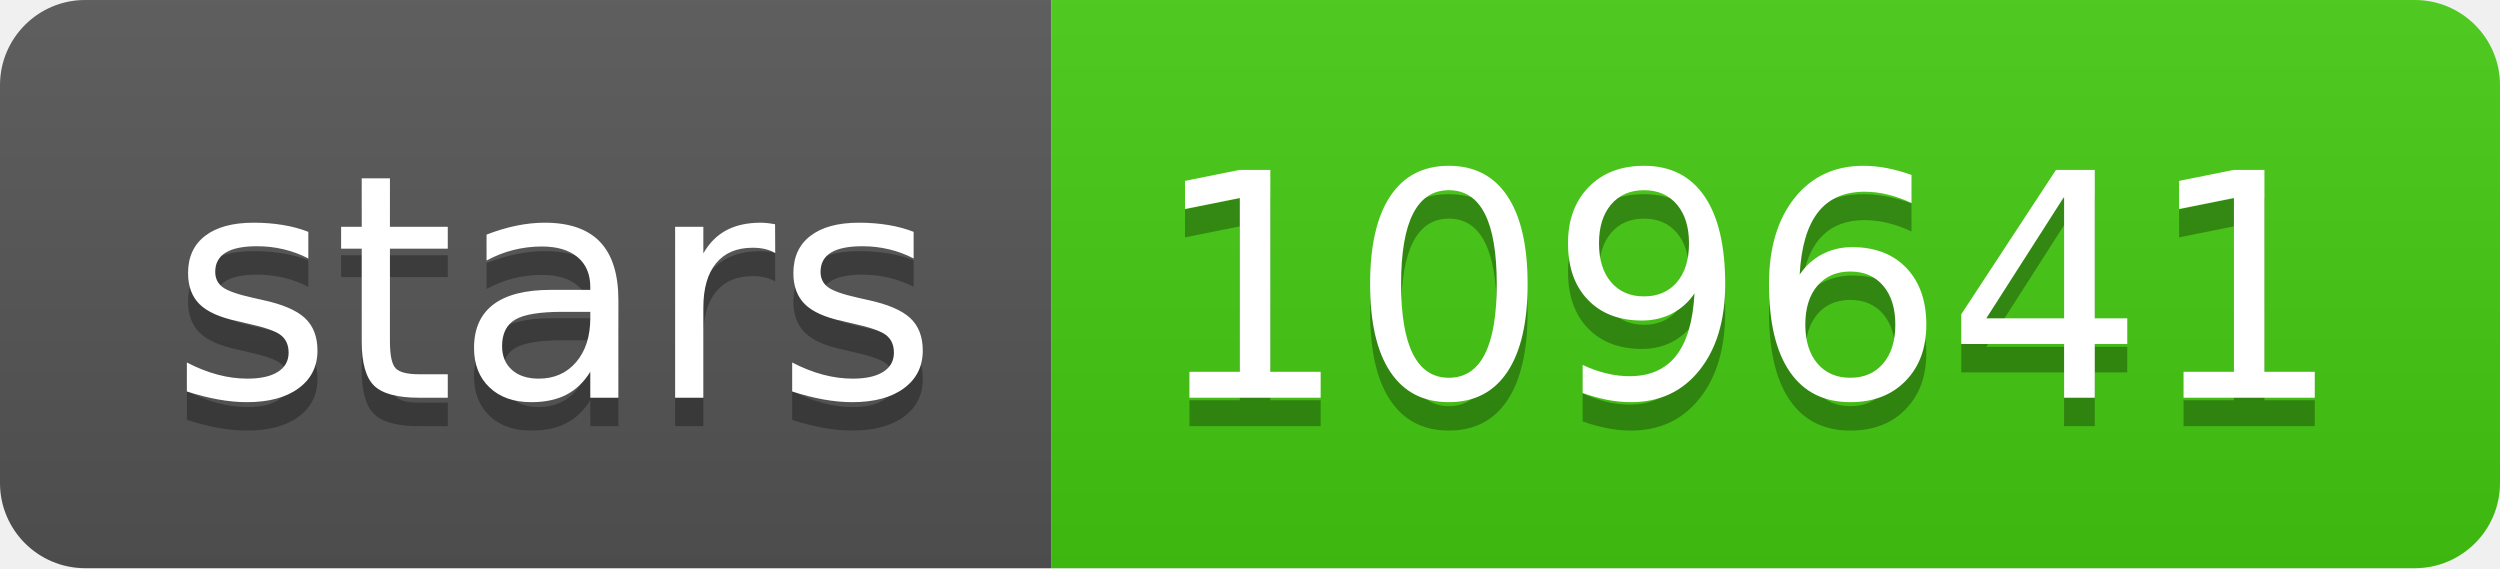
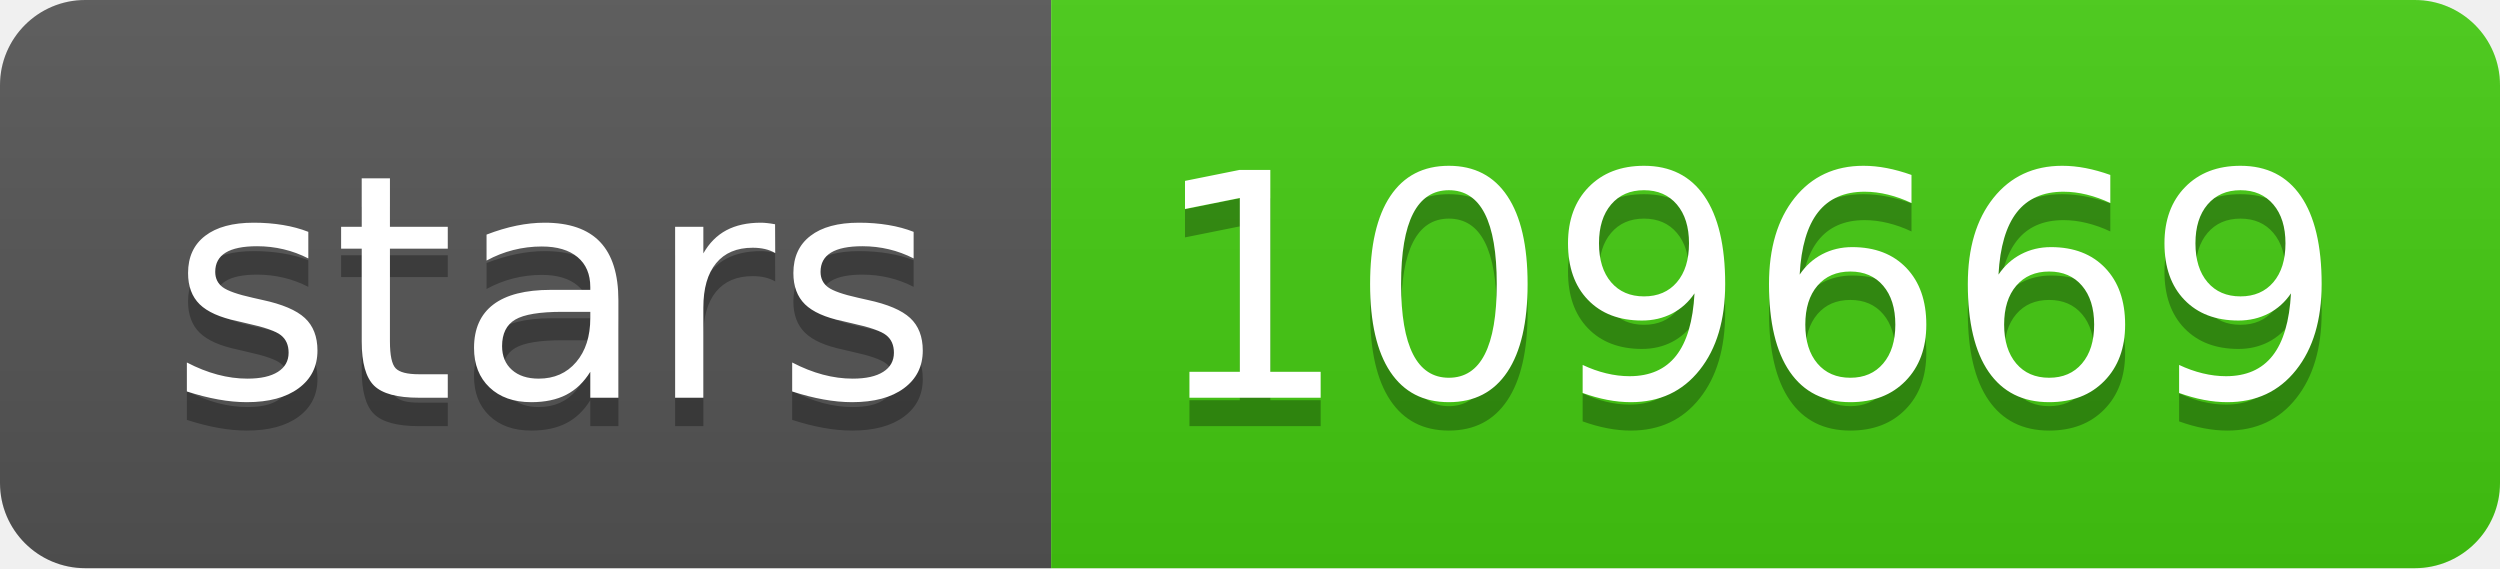
- <svg xmlns="http://www.w3.org/2000/svg" width="88" height="20" role="img" aria-label="stars: 109641">
+ <svg xmlns="http://www.w3.org/2000/svg" width="88" height="20" role="img" aria-label="stars: 109669">
  <linearGradient id="s" x2="0" y2="100%">
    <stop offset="0" stop-color="#bbb" stop-opacity=".1" />
    <stop offset="1" stop-opacity=".1" />
  </linearGradient>
  <clipPath id="r">
    <rect width="88" height="20" rx="3" fill="#fff" />
  </clipPath>
  <g clip-path="url(#r)">
    <rect width="37" height="20" fill="#555" />
    <rect x="37" width="51" height="20" fill="#4c1" />
    <rect width="88" height="20" fill="url(#s)" />
  </g>
  <g fill="#fff" text-anchor="middle" font-family="Verdana,Geneva,DejaVu Sans,sans-serif" text-rendering="geometricPrecision" font-size="110">
    <text aria-hidden="true" x="195" y="150" fill="#010101" fill-opacity=".3" transform="scale(.1)" textLength="270">stars</text>
    <text x="195" y="140" transform="scale(.1)" fill="#fff" textLength="270">stars</text>
-     <text aria-hidden="true" x="615" y="150" fill="#010101" fill-opacity=".3" transform="scale(.1)" textLength="410">109641</text>
-     <text x="615" y="140" transform="scale(.1)" fill="#fff" textLength="410">109641</text>
+     <text aria-hidden="true" x="615" y="150" fill="#010101" fill-opacity=".3" transform="scale(.1)" textLength="410">109669</text>
+     <text x="615" y="140" transform="scale(.1)" fill="#fff" textLength="410">109669</text>
  </g>
</svg>
